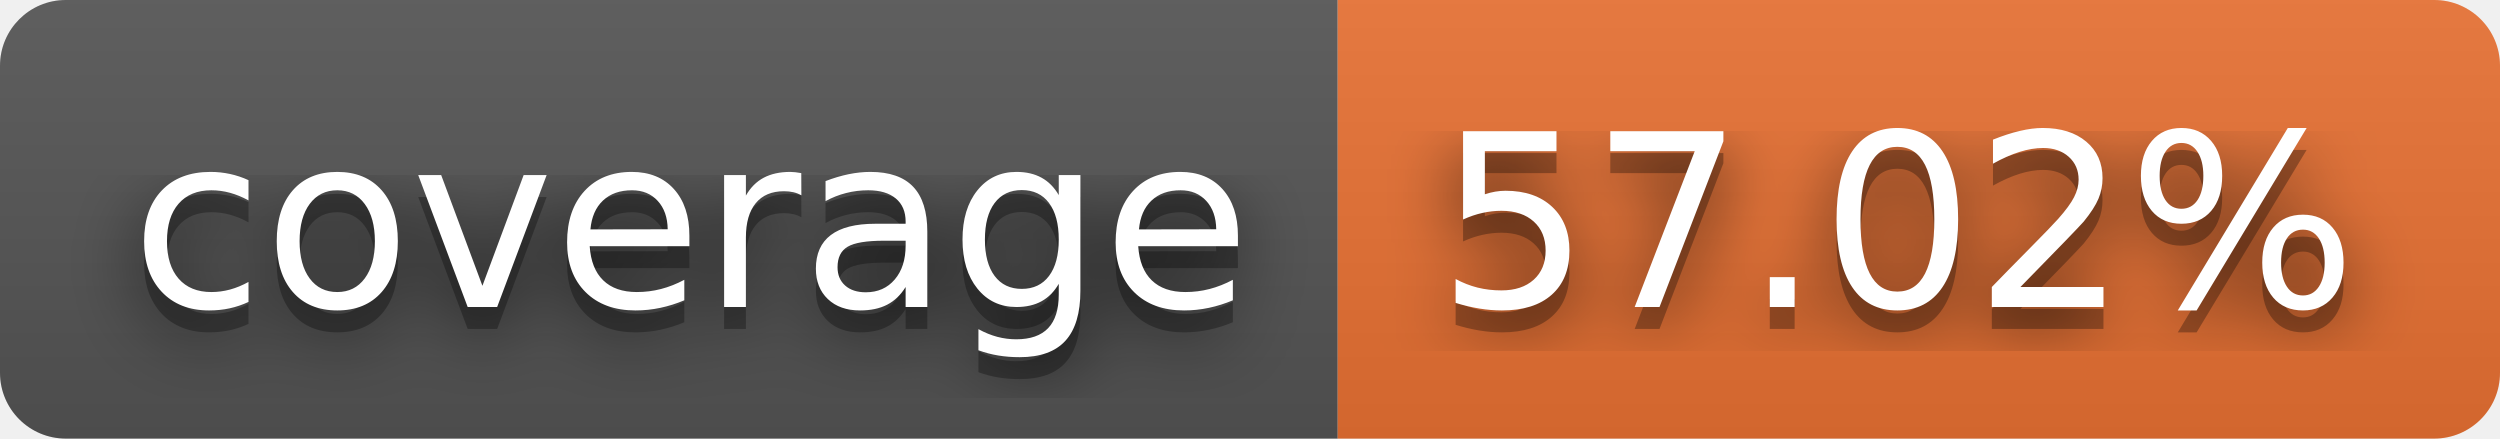
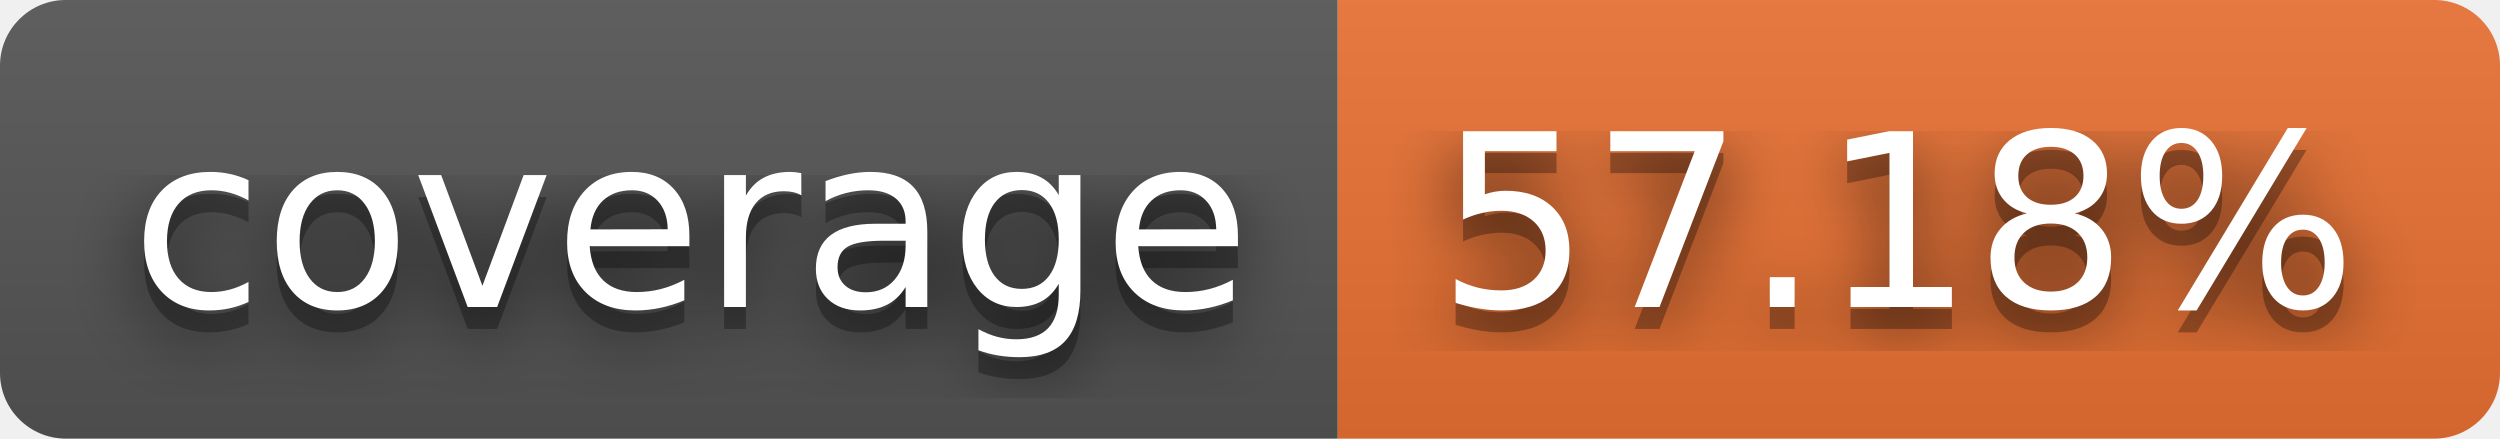
- <svg xmlns="http://www.w3.org/2000/svg" width="114" height="20" role="img" aria-label="coverage: 57.02%">
+ <svg xmlns="http://www.w3.org/2000/svg" width="114" height="20" role="img" aria-label="coverage: 57.18%">
  <filter id="blur">
    <feGaussianBlur stdDeviation="16" />
  </filter>
  <linearGradient id="s" x2="0" y2="100%">
    <stop offset="0" stop-color="#bbb" stop-opacity=".1" />
    <stop offset="1" stop-opacity=".1" />
  </linearGradient>
  <clipPath id="r">
    <rect width="114" height="20" rx="3" />
  </clipPath>
  <g clip-path="url(#r)">
    <rect width="61" height="20" fill="#555" />
    <rect x="61" width="53" height="20" fill="#ea7233" />
    <rect width="114" height="20" fill="url(#s)" />
  </g>
  <g fill="#fff" text-anchor="middle" font-family="Verdana,Geneva,DejaVu Sans,sans-serif" text-rendering="geometricPrecision" font-size="110">
    <g transform="scale(.1)">
      <g aria-hidden="true" fill="#010101">
        <text x="315" y="150" fill-opacity=".8" filter="url(#blur)" textLength="510">coverage</text>
        <text x="315" y="150" fill-opacity=".3" textLength="510">coverage</text>
      </g>
      <text x="315" y="140" textLength="510">coverage</text>
    </g>
    <g transform="scale(.1)">
      <g aria-hidden="true" fill="#010101">
-         <text x="865" y="150" fill-opacity=".8" filter="url(#blur)" textLength="430">57.02%</text>
-         <text x="865" y="150" fill-opacity=".3" textLength="430">57.02%</text>
+         <text x="865" y="150" fill-opacity=".8" filter="url(#blur)" textLength="430">57.18%</text>
+         <text x="865" y="150" fill-opacity=".3" textLength="430">57.18%</text>
      </g>
-       <text x="865" y="140" textLength="430">57.02%</text>
+       <text x="865" y="140" textLength="430">57.18%</text>
    </g>
  </g>
</svg>
